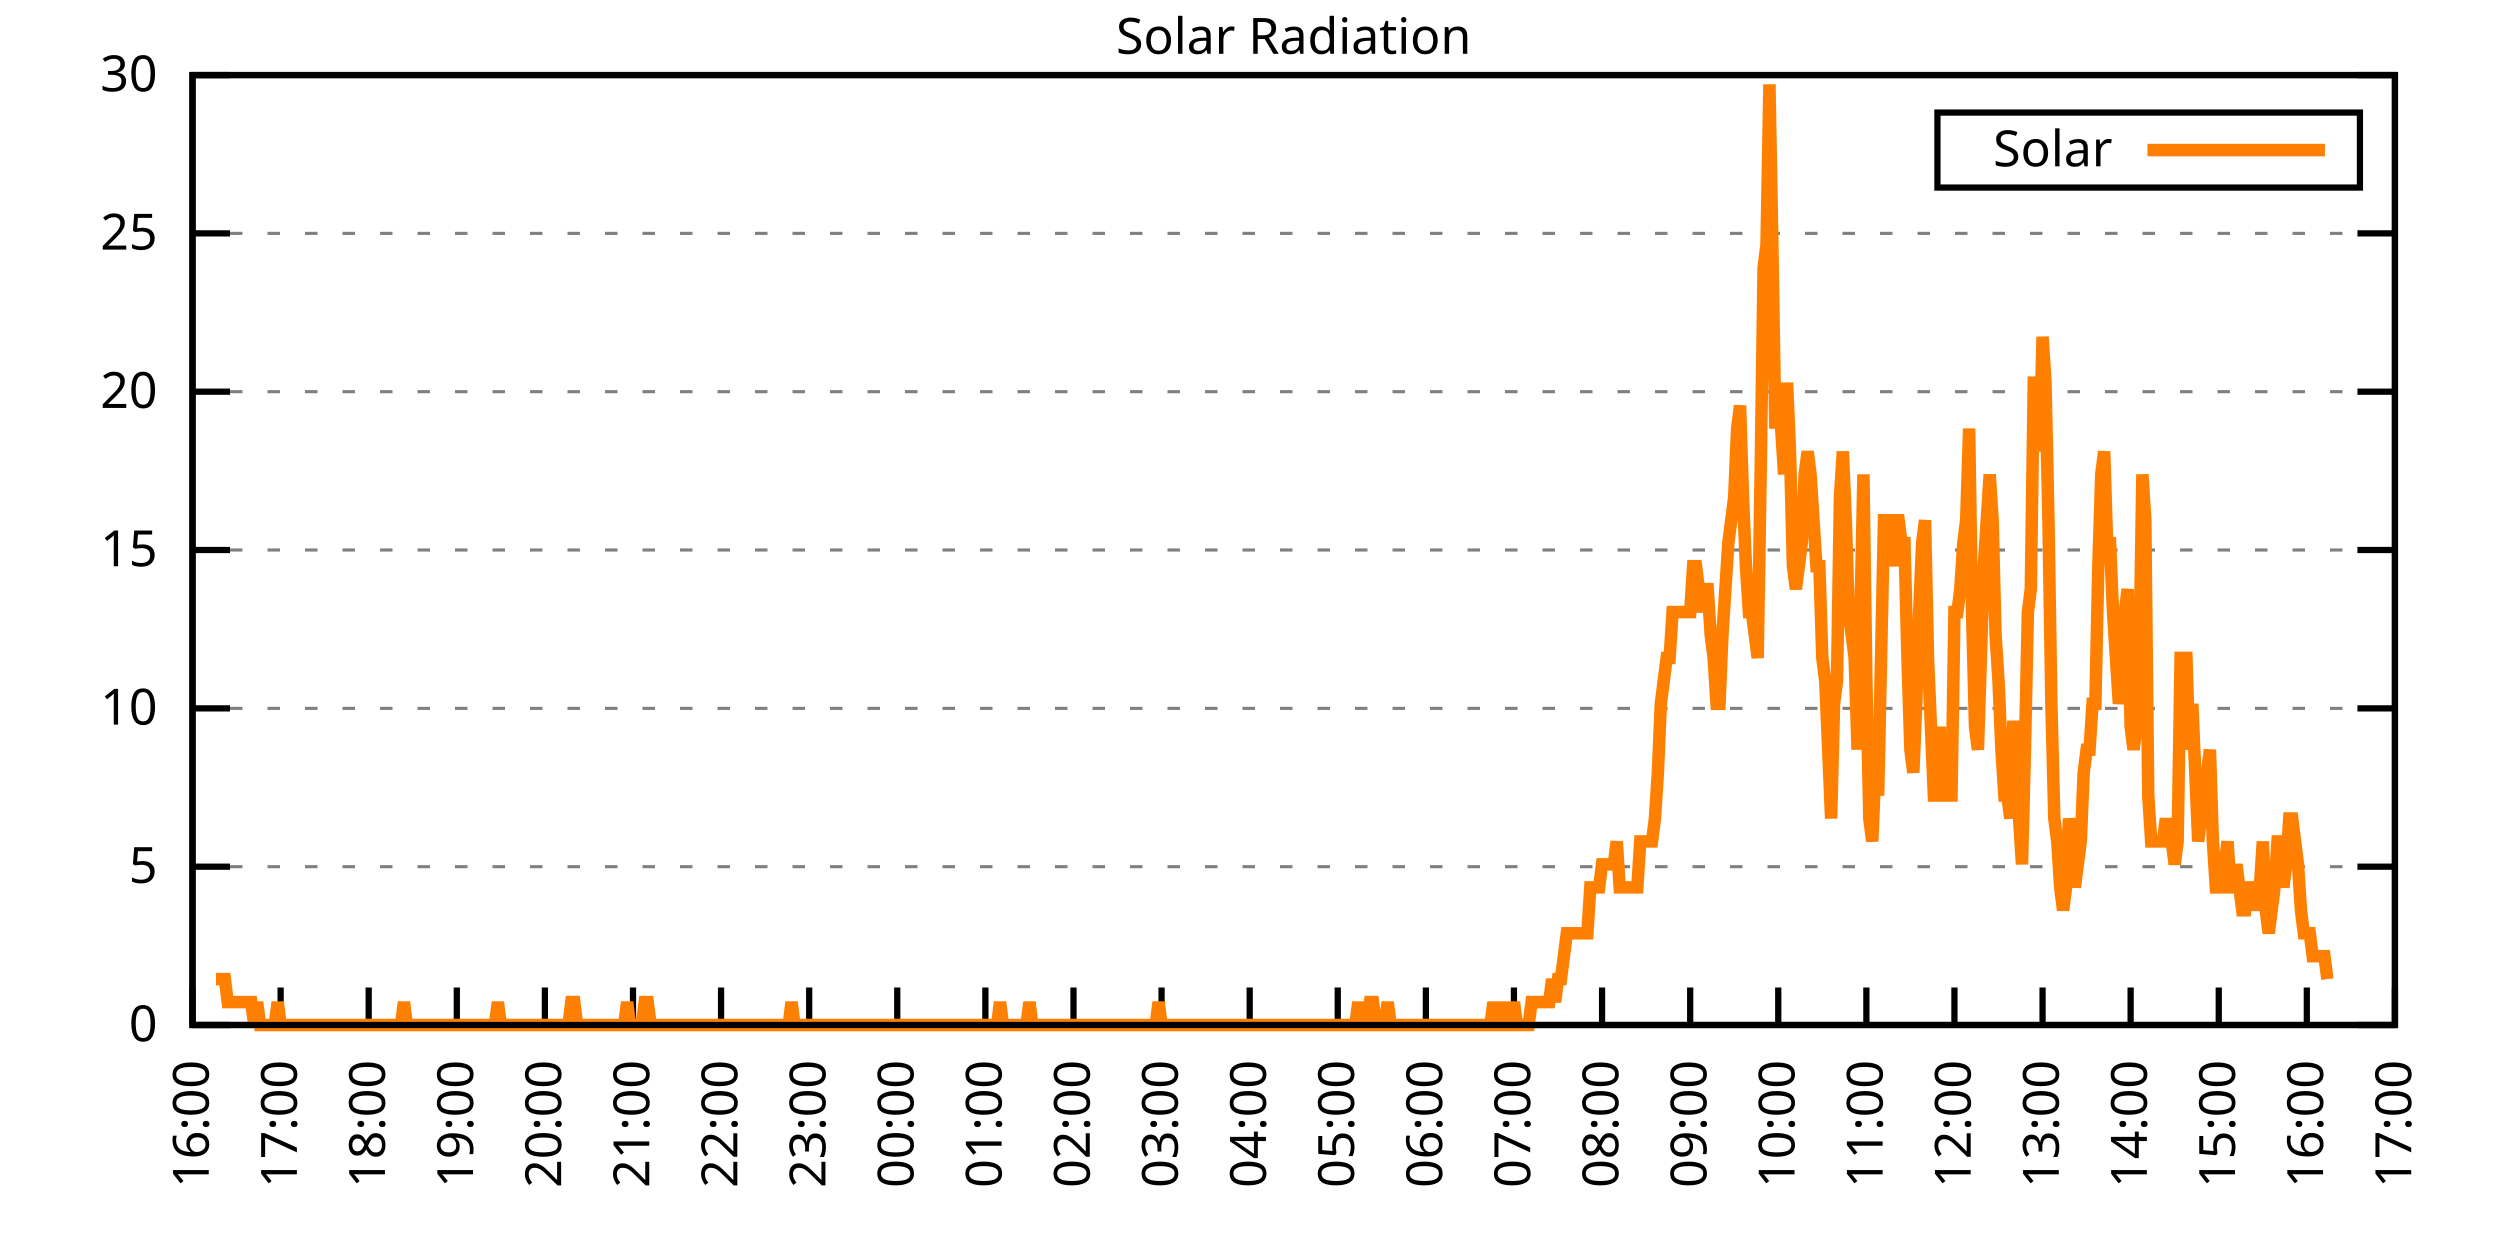
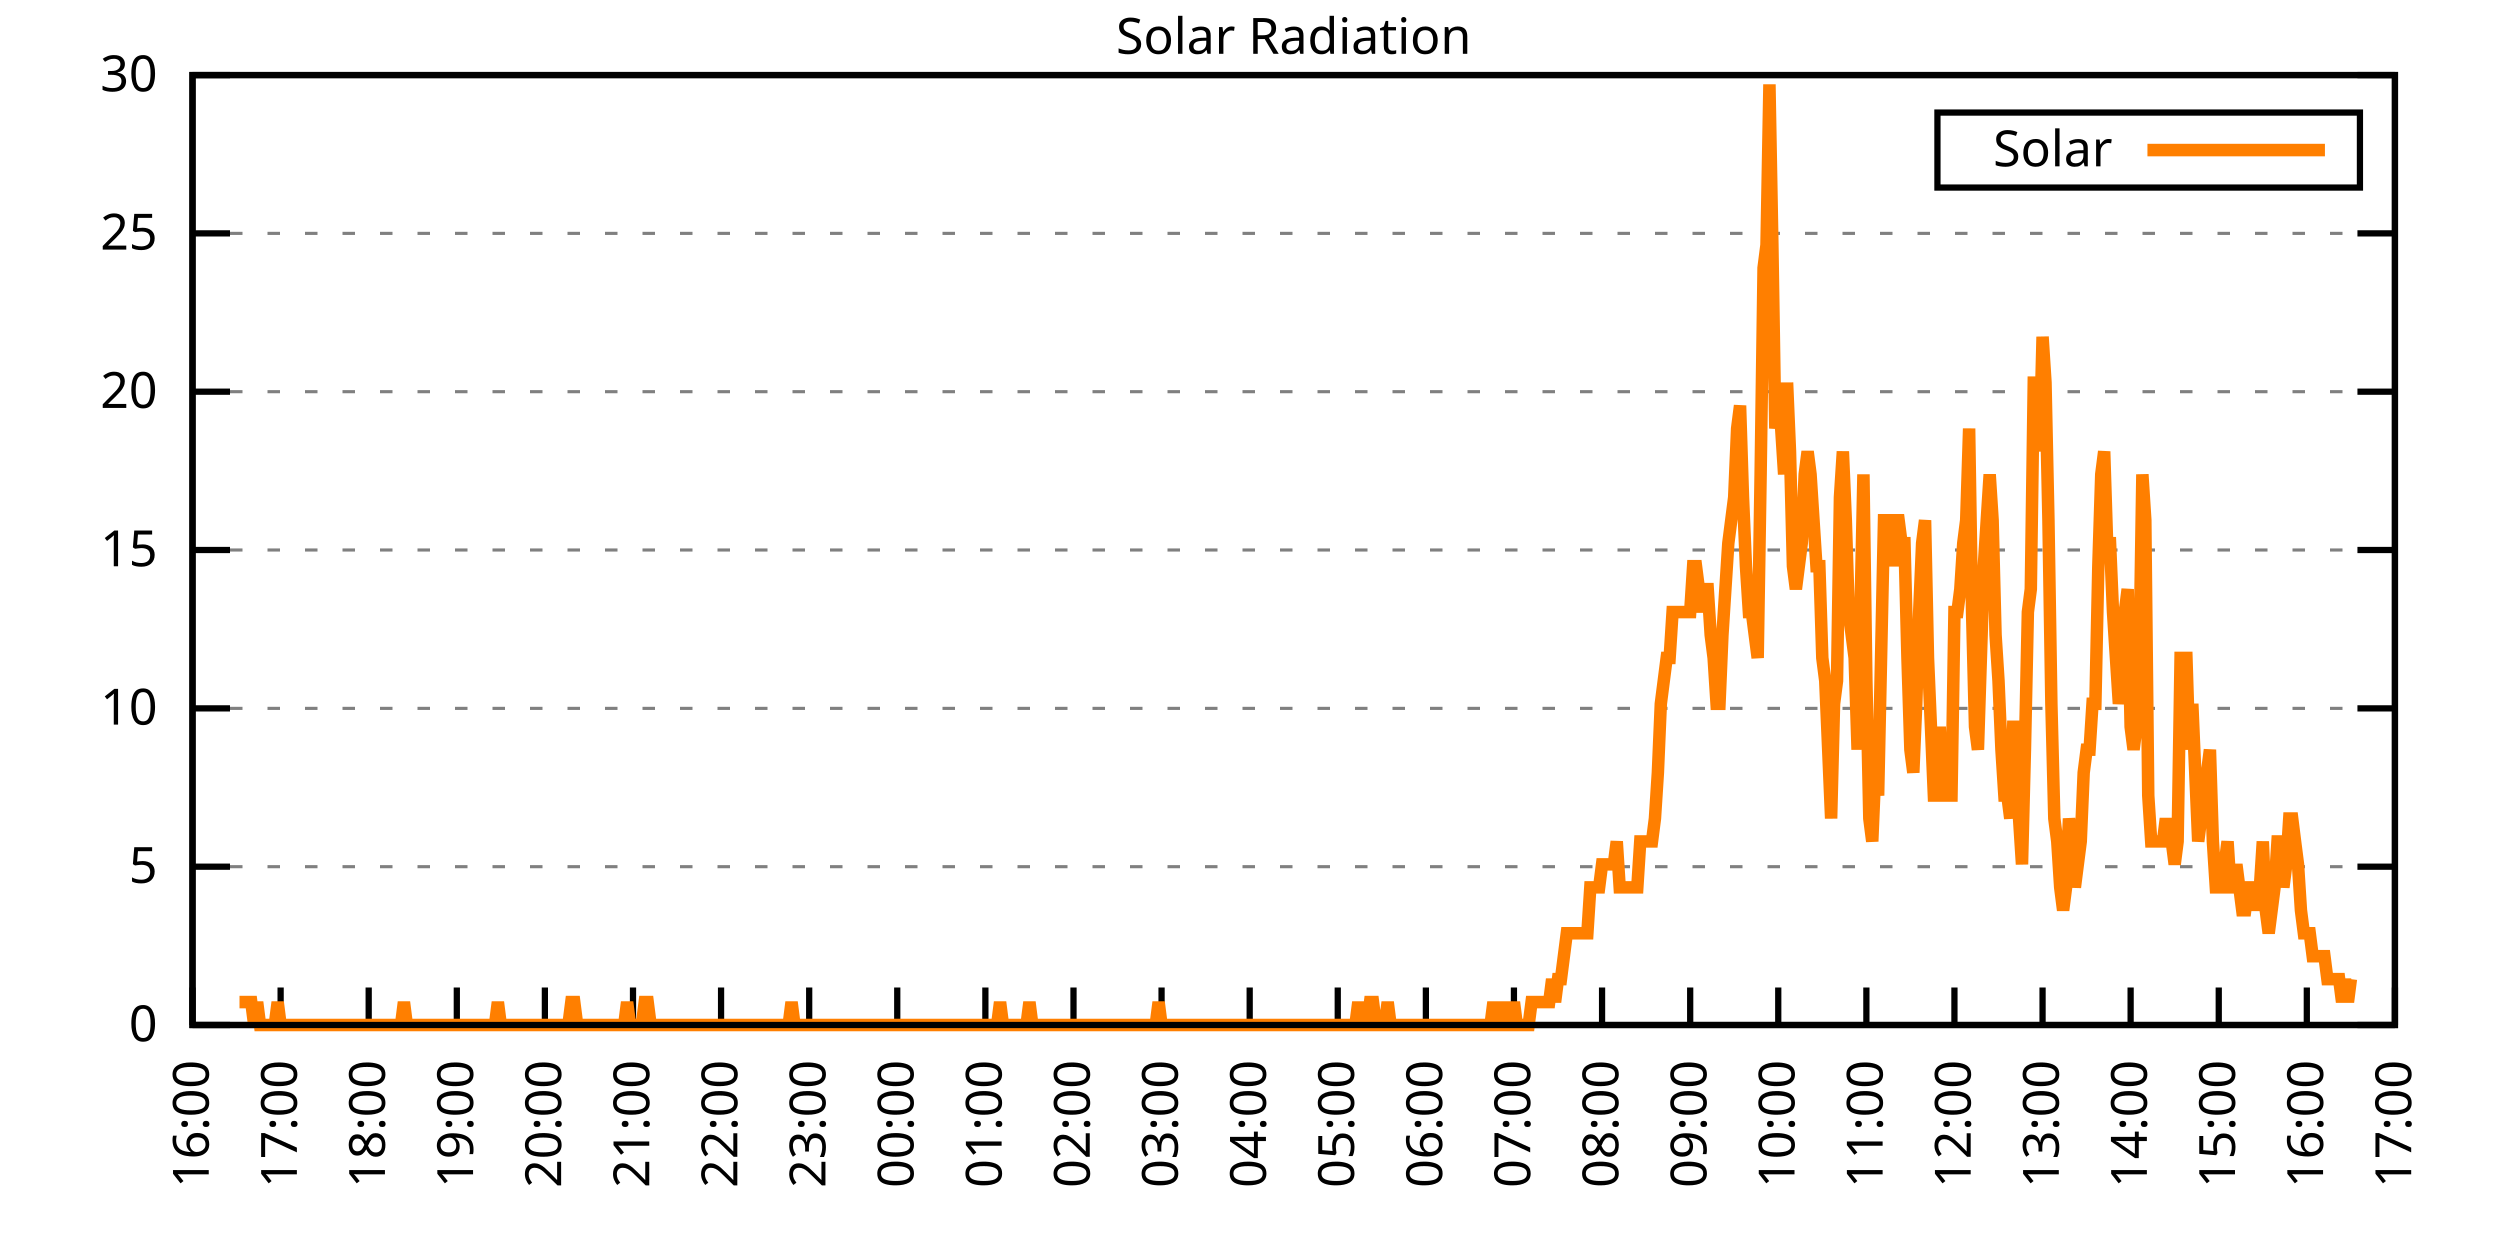
<svg xmlns="http://www.w3.org/2000/svg" xmlns:xlink="http://www.w3.org/1999/xlink" width="400" height="200" viewBox="0 0 400 200">
  <g id="gnuplot_canvas">
    <rect x="0" y="0" width="400" height="200" fill="none" />
    <defs>
      <circle id="gpDot" r="0.5" stroke-width="0.5" stroke="currentColor" />
      <path id="gpPt0" stroke-width="0.333" stroke="currentColor" d="M-1,0 h2 M0,-1 v2" />
      <path id="gpPt1" stroke-width="0.333" stroke="currentColor" d="M-1,-1 L1,1 M1,-1 L-1,1" />
      <path id="gpPt2" stroke-width="0.333" stroke="currentColor" d="M-1,0 L1,0 M0,-1 L0,1 M-1,-1 L1,1 M-1,1 L1,-1" />
      <rect id="gpPt3" stroke-width="0.333" stroke="currentColor" x="-1" y="-1" width="2" height="2" />
      <rect id="gpPt4" stroke-width="0.333" stroke="currentColor" fill="currentColor" x="-1" y="-1" width="2" height="2" />
      <circle id="gpPt5" stroke-width="0.333" stroke="currentColor" cx="0" cy="0" r="1" />
      <use xlink:href="#gpPt5" id="gpPt6" fill="currentColor" stroke="none" />
      <path id="gpPt7" stroke-width="0.333" stroke="currentColor" d="M0,-1.33 L-1.33,0.67 L1.33,0.67 z" />
      <use xlink:href="#gpPt7" id="gpPt8" fill="currentColor" stroke="none" />
      <use xlink:href="#gpPt7" id="gpPt9" stroke="currentColor" transform="rotate(180)" />
      <use xlink:href="#gpPt9" id="gpPt10" fill="currentColor" stroke="none" />
      <use xlink:href="#gpPt3" id="gpPt11" stroke="currentColor" transform="rotate(45)" />
      <use xlink:href="#gpPt11" id="gpPt12" fill="currentColor" stroke="none" />
      <path id="gpPt13" stroke-width="0.333" stroke="currentColor" d="M0,1.330 L1.265,0.411 L0.782,-1.067 L-0.782,-1.076 L-1.265,0.411 z" />
      <use xlink:href="#gpPt13" id="gpPt14" fill="currentColor" stroke="none" />
      <filter id="textbox" filterUnits="objectBoundingBox" x="0" y="0" height="1" width="1">
        <feFlood flood-color="white" flood-opacity="1" result="bgnd" />
        <feComposite in="SourceGraphic" in2="bgnd" operator="atop" />
      </filter>
      <filter id="greybox" filterUnits="objectBoundingBox" x="0" y="0" height="1" width="1">
        <feFlood flood-color="lightgrey" flood-opacity="1" result="grey" />
        <feComposite in="SourceGraphic" in2="grey" operator="atop" />
      </filter>
    </defs>
    <g fill="none" color="white" stroke="currentColor" stroke-width="1.00" stroke-linecap="butt" stroke-linejoin="miter">
</g>
    <g fill="none" color="black" stroke="currentColor" stroke-width="1.00" stroke-linecap="butt" stroke-linejoin="miter">
      <g stroke="none" shape-rendering="crispEdges">
        <polygon fill="rgb(255, 255, 255)" points="30.80,164.00 383.18,164.00 383.18,12.02 30.80,12.02 " />
      </g>
    </g>
    <g fill="none" color="black" stroke="currentColor" stroke-width="1.00" stroke-linecap="butt" stroke-linejoin="miter">
</g>
    <g fill="none" color="black" stroke="black" stroke-width="0.50" stroke-linecap="butt" stroke-linejoin="miter">
</g>
    <g fill="none" color="gray" stroke="currentColor" stroke-width="0.50" stroke-linecap="butt" stroke-linejoin="miter">
      <path stroke="gray" stroke-dasharray="2,4" class="gridline" d="M30.80,164.00 L383.19,164.00  " />
    </g>
    <g fill="none" color="gray" stroke="gray" stroke-width="1.00" stroke-linecap="butt" stroke-linejoin="miter">
</g>
    <g fill="none" color="black" stroke="currentColor" stroke-width="1.00" stroke-linecap="butt" stroke-linejoin="miter">
      <path stroke="black" d="M30.80,164.00 L36.80,164.00 M383.19,164.00 L377.19,164.00  " />
      <g transform="translate(25.20,166.60)" stroke="none" fill="black" font-family="Sans" font-size="8.00" text-anchor="end">
        <text>
          <tspan font-family="Sans"> 0</tspan>
        </text>
      </g>
    </g>
    <g fill="none" color="black" stroke="currentColor" stroke-width="1.00" stroke-linecap="butt" stroke-linejoin="miter">
</g>
    <g fill="none" color="black" stroke="black" stroke-width="0.50" stroke-linecap="butt" stroke-linejoin="miter">
</g>
    <g fill="none" color="gray" stroke="currentColor" stroke-width="0.50" stroke-linecap="butt" stroke-linejoin="miter">
      <path stroke="gray" stroke-dasharray="2,4" class="gridline" d="M30.80,138.67 L383.19,138.67  " />
    </g>
    <g fill="none" color="gray" stroke="gray" stroke-width="1.00" stroke-linecap="butt" stroke-linejoin="miter">
</g>
    <g fill="none" color="black" stroke="currentColor" stroke-width="1.00" stroke-linecap="butt" stroke-linejoin="miter">
      <path stroke="black" d="M30.80,138.67 L36.80,138.67 M383.19,138.67 L377.19,138.67  " />
      <g transform="translate(25.20,141.27)" stroke="none" fill="black" font-family="Sans" font-size="8.00" text-anchor="end">
        <text>
          <tspan font-family="Sans"> 5</tspan>
        </text>
      </g>
    </g>
    <g fill="none" color="black" stroke="currentColor" stroke-width="1.00" stroke-linecap="butt" stroke-linejoin="miter">
</g>
    <g fill="none" color="black" stroke="black" stroke-width="0.50" stroke-linecap="butt" stroke-linejoin="miter">
</g>
    <g fill="none" color="gray" stroke="currentColor" stroke-width="0.50" stroke-linecap="butt" stroke-linejoin="miter">
      <path stroke="gray" stroke-dasharray="2,4" class="gridline" d="M30.80,113.34 L383.19,113.34  " />
    </g>
    <g fill="none" color="gray" stroke="gray" stroke-width="1.00" stroke-linecap="butt" stroke-linejoin="miter">
</g>
    <g fill="none" color="black" stroke="currentColor" stroke-width="1.00" stroke-linecap="butt" stroke-linejoin="miter">
      <path stroke="black" d="M30.80,113.34 L36.80,113.34 M383.19,113.34 L377.19,113.34  " />
      <g transform="translate(25.20,115.94)" stroke="none" fill="black" font-family="Sans" font-size="8.00" text-anchor="end">
        <text>
          <tspan font-family="Sans"> 10</tspan>
        </text>
      </g>
    </g>
    <g fill="none" color="black" stroke="currentColor" stroke-width="1.00" stroke-linecap="butt" stroke-linejoin="miter">
</g>
    <g fill="none" color="black" stroke="black" stroke-width="0.50" stroke-linecap="butt" stroke-linejoin="miter">
</g>
    <g fill="none" color="gray" stroke="currentColor" stroke-width="0.50" stroke-linecap="butt" stroke-linejoin="miter">
      <path stroke="gray" stroke-dasharray="2,4" class="gridline" d="M30.80,88.00 L383.19,88.00  " />
    </g>
    <g fill="none" color="gray" stroke="gray" stroke-width="1.00" stroke-linecap="butt" stroke-linejoin="miter">
</g>
    <g fill="none" color="black" stroke="currentColor" stroke-width="1.00" stroke-linecap="butt" stroke-linejoin="miter">
      <path stroke="black" d="M30.80,88.00 L36.80,88.00 M383.19,88.00 L377.19,88.00  " />
      <g transform="translate(25.20,90.60)" stroke="none" fill="black" font-family="Sans" font-size="8.00" text-anchor="end">
        <text>
          <tspan font-family="Sans"> 15</tspan>
        </text>
      </g>
    </g>
    <g fill="none" color="black" stroke="currentColor" stroke-width="1.00" stroke-linecap="butt" stroke-linejoin="miter">
</g>
    <g fill="none" color="black" stroke="black" stroke-width="0.50" stroke-linecap="butt" stroke-linejoin="miter">
</g>
    <g fill="none" color="gray" stroke="currentColor" stroke-width="0.50" stroke-linecap="butt" stroke-linejoin="miter">
      <path stroke="gray" stroke-dasharray="2,4" class="gridline" d="M30.80,62.67 L383.19,62.67  " />
    </g>
    <g fill="none" color="gray" stroke="gray" stroke-width="1.00" stroke-linecap="butt" stroke-linejoin="miter">
</g>
    <g fill="none" color="black" stroke="currentColor" stroke-width="1.00" stroke-linecap="butt" stroke-linejoin="miter">
      <path stroke="black" d="M30.80,62.67 L36.80,62.67 M383.19,62.67 L377.19,62.67  " />
      <g transform="translate(25.20,65.27)" stroke="none" fill="black" font-family="Sans" font-size="8.00" text-anchor="end">
        <text>
          <tspan font-family="Sans"> 20</tspan>
        </text>
      </g>
    </g>
    <g fill="none" color="black" stroke="currentColor" stroke-width="1.00" stroke-linecap="butt" stroke-linejoin="miter">
</g>
    <g fill="none" color="black" stroke="black" stroke-width="0.50" stroke-linecap="butt" stroke-linejoin="miter">
</g>
    <g fill="none" color="gray" stroke="currentColor" stroke-width="0.50" stroke-linecap="butt" stroke-linejoin="miter">
      <path stroke="gray" stroke-dasharray="2,4" class="gridline" d="M30.80,37.34 L383.19,37.34  " />
    </g>
    <g fill="none" color="gray" stroke="gray" stroke-width="1.00" stroke-linecap="butt" stroke-linejoin="miter">
</g>
    <g fill="none" color="black" stroke="currentColor" stroke-width="1.00" stroke-linecap="butt" stroke-linejoin="miter">
      <path stroke="black" d="M30.80,37.34 L36.80,37.34 M383.19,37.34 L377.19,37.34  " />
      <g transform="translate(25.20,39.94)" stroke="none" fill="black" font-family="Sans" font-size="8.00" text-anchor="end">
        <text>
          <tspan font-family="Sans"> 25</tspan>
        </text>
      </g>
    </g>
    <g fill="none" color="black" stroke="currentColor" stroke-width="1.00" stroke-linecap="butt" stroke-linejoin="miter">
</g>
    <g fill="none" color="black" stroke="black" stroke-width="0.50" stroke-linecap="butt" stroke-linejoin="miter">
</g>
    <g fill="none" color="gray" stroke="currentColor" stroke-width="0.50" stroke-linecap="butt" stroke-linejoin="miter">
      <path stroke="gray" stroke-dasharray="2,4" class="gridline" d="M30.80,12.01 L383.19,12.01  " />
    </g>
    <g fill="none" color="gray" stroke="gray" stroke-width="1.00" stroke-linecap="butt" stroke-linejoin="miter">
</g>
    <g fill="none" color="black" stroke="currentColor" stroke-width="1.00" stroke-linecap="butt" stroke-linejoin="miter">
      <path stroke="black" d="M30.80,12.01 L36.80,12.01 M383.19,12.01 L377.19,12.01  " />
      <g transform="translate(25.20,14.61)" stroke="none" fill="black" font-family="Sans" font-size="8.00" text-anchor="end">
        <text>
          <tspan font-family="Sans"> 30</tspan>
        </text>
      </g>
    </g>
    <g fill="none" color="black" stroke="currentColor" stroke-width="1.00" stroke-linecap="butt" stroke-linejoin="miter">
      <path stroke="black" d="M30.80,164.00 L30.80,158.00  " />
      <g transform="translate(33.40,169.60) rotate(270.00)" stroke="none" fill="black" font-family="Sans" font-size="8.00" text-anchor="end">
        <text>
          <tspan font-family="Sans">16:00</tspan>
        </text>
      </g>
    </g>
    <g fill="none" color="black" stroke="currentColor" stroke-width="1.00" stroke-linecap="butt" stroke-linejoin="miter">
      <path stroke="black" d="M44.90,164.00 L44.90,158.00  " />
      <g transform="translate(47.50,169.60) rotate(270.00)" stroke="none" fill="black" font-family="Sans" font-size="8.00" text-anchor="end">
        <text>
          <tspan font-family="Sans">17:00</tspan>
        </text>
      </g>
    </g>
    <g fill="none" color="black" stroke="currentColor" stroke-width="1.00" stroke-linecap="butt" stroke-linejoin="miter">
      <path stroke="black" d="M58.99,164.00 L58.99,158.00  " />
      <g transform="translate(61.59,169.60) rotate(270.00)" stroke="none" fill="black" font-family="Sans" font-size="8.00" text-anchor="end">
        <text>
          <tspan font-family="Sans">18:00</tspan>
        </text>
      </g>
    </g>
    <g fill="none" color="black" stroke="currentColor" stroke-width="1.00" stroke-linecap="butt" stroke-linejoin="miter">
      <path stroke="black" d="M73.09,164.00 L73.09,158.00  " />
      <g transform="translate(75.69,169.60) rotate(270.00)" stroke="none" fill="black" font-family="Sans" font-size="8.00" text-anchor="end">
        <text>
          <tspan font-family="Sans">19:00</tspan>
        </text>
      </g>
    </g>
    <g fill="none" color="black" stroke="currentColor" stroke-width="1.00" stroke-linecap="butt" stroke-linejoin="miter">
      <path stroke="black" d="M87.18,164.00 L87.18,158.00  " />
      <g transform="translate(89.78,169.60) rotate(270.00)" stroke="none" fill="black" font-family="Sans" font-size="8.00" text-anchor="end">
        <text>
          <tspan font-family="Sans">20:00</tspan>
        </text>
      </g>
    </g>
    <g fill="none" color="black" stroke="currentColor" stroke-width="1.00" stroke-linecap="butt" stroke-linejoin="miter">
      <path stroke="black" d="M101.28,164.00 L101.28,158.00  " />
      <g transform="translate(103.88,169.60) rotate(270.00)" stroke="none" fill="black" font-family="Sans" font-size="8.00" text-anchor="end">
        <text>
          <tspan font-family="Sans">21:00</tspan>
        </text>
      </g>
    </g>
    <g fill="none" color="black" stroke="currentColor" stroke-width="1.00" stroke-linecap="butt" stroke-linejoin="miter">
      <path stroke="black" d="M115.37,164.00 L115.37,158.00  " />
      <g transform="translate(117.97,169.60) rotate(270.00)" stroke="none" fill="black" font-family="Sans" font-size="8.00" text-anchor="end">
        <text>
          <tspan font-family="Sans">22:00</tspan>
        </text>
      </g>
    </g>
    <g fill="none" color="black" stroke="currentColor" stroke-width="1.00" stroke-linecap="butt" stroke-linejoin="miter">
      <path stroke="black" d="M129.47,164.00 L129.47,158.00  " />
      <g transform="translate(132.07,169.60) rotate(270.00)" stroke="none" fill="black" font-family="Sans" font-size="8.00" text-anchor="end">
        <text>
          <tspan font-family="Sans">23:00</tspan>
        </text>
      </g>
    </g>
    <g fill="none" color="black" stroke="currentColor" stroke-width="1.00" stroke-linecap="butt" stroke-linejoin="miter">
      <path stroke="black" d="M143.56,164.00 L143.56,158.00  " />
      <g transform="translate(146.16,169.60) rotate(270.00)" stroke="none" fill="black" font-family="Sans" font-size="8.00" text-anchor="end">
        <text>
          <tspan font-family="Sans">00:00</tspan>
        </text>
      </g>
    </g>
    <g fill="none" color="black" stroke="currentColor" stroke-width="1.00" stroke-linecap="butt" stroke-linejoin="miter">
      <path stroke="black" d="M157.66,164.00 L157.66,158.00  " />
      <g transform="translate(160.26,169.60) rotate(270.00)" stroke="none" fill="black" font-family="Sans" font-size="8.00" text-anchor="end">
        <text>
          <tspan font-family="Sans">01:00</tspan>
        </text>
      </g>
    </g>
    <g fill="none" color="black" stroke="currentColor" stroke-width="1.00" stroke-linecap="butt" stroke-linejoin="miter">
      <path stroke="black" d="M171.76,164.00 L171.76,158.00  " />
      <g transform="translate(174.36,169.60) rotate(270.00)" stroke="none" fill="black" font-family="Sans" font-size="8.00" text-anchor="end">
        <text>
          <tspan font-family="Sans">02:00</tspan>
        </text>
      </g>
    </g>
    <g fill="none" color="black" stroke="currentColor" stroke-width="1.00" stroke-linecap="butt" stroke-linejoin="miter">
      <path stroke="black" d="M185.85,164.00 L185.85,158.00  " />
      <g transform="translate(188.45,169.60) rotate(270.00)" stroke="none" fill="black" font-family="Sans" font-size="8.00" text-anchor="end">
        <text>
          <tspan font-family="Sans">03:00</tspan>
        </text>
      </g>
    </g>
    <g fill="none" color="black" stroke="currentColor" stroke-width="1.00" stroke-linecap="butt" stroke-linejoin="miter">
      <path stroke="black" d="M199.95,164.00 L199.95,158.00  " />
      <g transform="translate(202.55,169.60) rotate(270.00)" stroke="none" fill="black" font-family="Sans" font-size="8.00" text-anchor="end">
        <text>
          <tspan font-family="Sans">04:00</tspan>
        </text>
      </g>
    </g>
    <g fill="none" color="black" stroke="currentColor" stroke-width="1.00" stroke-linecap="butt" stroke-linejoin="miter">
      <path stroke="black" d="M214.04,164.00 L214.04,158.00  " />
      <g transform="translate(216.64,169.60) rotate(270.00)" stroke="none" fill="black" font-family="Sans" font-size="8.00" text-anchor="end">
        <text>
          <tspan font-family="Sans">05:00</tspan>
        </text>
      </g>
    </g>
    <g fill="none" color="black" stroke="currentColor" stroke-width="1.00" stroke-linecap="butt" stroke-linejoin="miter">
      <path stroke="black" d="M228.14,164.00 L228.14,158.00  " />
      <g transform="translate(230.74,169.60) rotate(270.00)" stroke="none" fill="black" font-family="Sans" font-size="8.00" text-anchor="end">
        <text>
          <tspan font-family="Sans">06:00</tspan>
        </text>
      </g>
    </g>
    <g fill="none" color="black" stroke="currentColor" stroke-width="1.00" stroke-linecap="butt" stroke-linejoin="miter">
      <path stroke="black" d="M242.23,164.00 L242.23,158.00  " />
      <g transform="translate(244.83,169.60) rotate(270.00)" stroke="none" fill="black" font-family="Sans" font-size="8.00" text-anchor="end">
        <text>
          <tspan font-family="Sans">07:00</tspan>
        </text>
      </g>
    </g>
    <g fill="none" color="black" stroke="currentColor" stroke-width="1.00" stroke-linecap="butt" stroke-linejoin="miter">
      <path stroke="black" d="M256.33,164.00 L256.33,158.00  " />
      <g transform="translate(258.93,169.60) rotate(270.00)" stroke="none" fill="black" font-family="Sans" font-size="8.00" text-anchor="end">
        <text>
          <tspan font-family="Sans">08:00</tspan>
        </text>
      </g>
    </g>
    <g fill="none" color="black" stroke="currentColor" stroke-width="1.00" stroke-linecap="butt" stroke-linejoin="miter">
      <path stroke="black" d="M270.43,164.00 L270.43,158.00  " />
      <g transform="translate(273.03,169.60) rotate(270.00)" stroke="none" fill="black" font-family="Sans" font-size="8.00" text-anchor="end">
        <text>
          <tspan font-family="Sans">09:00</tspan>
        </text>
      </g>
    </g>
    <g fill="none" color="black" stroke="currentColor" stroke-width="1.00" stroke-linecap="butt" stroke-linejoin="miter">
      <path stroke="black" d="M284.52,164.00 L284.52,158.00  " />
      <g transform="translate(287.12,169.60) rotate(270.00)" stroke="none" fill="black" font-family="Sans" font-size="8.00" text-anchor="end">
        <text>
          <tspan font-family="Sans">10:00</tspan>
        </text>
      </g>
    </g>
    <g fill="none" color="black" stroke="currentColor" stroke-width="1.00" stroke-linecap="butt" stroke-linejoin="miter">
      <path stroke="black" d="M298.62,164.00 L298.62,158.00  " />
      <g transform="translate(301.22,169.60) rotate(270.00)" stroke="none" fill="black" font-family="Sans" font-size="8.00" text-anchor="end">
        <text>
          <tspan font-family="Sans">11:00</tspan>
        </text>
      </g>
    </g>
    <g fill="none" color="black" stroke="currentColor" stroke-width="1.00" stroke-linecap="butt" stroke-linejoin="miter">
      <path stroke="black" d="M312.71,164.00 L312.71,158.00  " />
      <g transform="translate(315.31,169.60) rotate(270.00)" stroke="none" fill="black" font-family="Sans" font-size="8.00" text-anchor="end">
        <text>
          <tspan font-family="Sans">12:00</tspan>
        </text>
      </g>
    </g>
    <g fill="none" color="black" stroke="currentColor" stroke-width="1.00" stroke-linecap="butt" stroke-linejoin="miter">
      <path stroke="black" d="M326.81,164.00 L326.81,158.00  " />
      <g transform="translate(329.41,169.60) rotate(270.00)" stroke="none" fill="black" font-family="Sans" font-size="8.00" text-anchor="end">
        <text>
          <tspan font-family="Sans">13:00</tspan>
        </text>
      </g>
    </g>
    <g fill="none" color="black" stroke="currentColor" stroke-width="1.00" stroke-linecap="butt" stroke-linejoin="miter">
      <path stroke="black" d="M340.90,164.00 L340.90,158.00  " />
      <g transform="translate(343.50,169.60) rotate(270.00)" stroke="none" fill="black" font-family="Sans" font-size="8.00" text-anchor="end">
        <text>
          <tspan font-family="Sans">14:00</tspan>
        </text>
      </g>
    </g>
    <g fill="none" color="black" stroke="currentColor" stroke-width="1.00" stroke-linecap="butt" stroke-linejoin="miter">
      <path stroke="black" d="M355.00,164.00 L355.00,158.00  " />
      <g transform="translate(357.60,169.60) rotate(270.00)" stroke="none" fill="black" font-family="Sans" font-size="8.00" text-anchor="end">
        <text>
          <tspan font-family="Sans">15:00</tspan>
        </text>
      </g>
    </g>
    <g fill="none" color="black" stroke="currentColor" stroke-width="1.00" stroke-linecap="butt" stroke-linejoin="miter">
      <path stroke="black" d="M369.09,164.00 L369.09,158.00  " />
      <g transform="translate(371.69,169.60) rotate(270.00)" stroke="none" fill="black" font-family="Sans" font-size="8.00" text-anchor="end">
        <text>
          <tspan font-family="Sans">16:00</tspan>
        </text>
      </g>
    </g>
    <g fill="none" color="black" stroke="currentColor" stroke-width="1.00" stroke-linecap="butt" stroke-linejoin="miter">
      <path stroke="black" d="M383.19,164.00 L383.19,158.00  " />
      <g transform="translate(385.79,169.60) rotate(270.00)" stroke="none" fill="black" font-family="Sans" font-size="8.00" text-anchor="end">
        <text>
          <tspan font-family="Sans">17:00</tspan>
        </text>
      </g>
    </g>
    <g fill="none" color="black" stroke="currentColor" stroke-width="1.00" stroke-linecap="butt" stroke-linejoin="miter">
</g>
    <g fill="none" color="black" stroke="currentColor" stroke-width="1.00" stroke-linecap="butt" stroke-linejoin="miter">
      <path stroke="black" d="M30.80,12.01 L30.80,164.00 L383.19,164.00 L383.19,12.01 L30.80,12.01 Z  " />
    </g>
    <g fill="none" color="black" stroke="currentColor" stroke-width="1.00" stroke-linecap="butt" stroke-linejoin="miter">
</g>
    <g fill="none" color="black" stroke="currentColor" stroke-width="1.00" stroke-linecap="butt" stroke-linejoin="miter">
      <path stroke="black" d="M309.99,30.01 L309.99,18.01 L377.59,18.01 L377.59,30.01 L309.99,30.01 Z  " />
    </g>
    <g id="Solar_Radiation_plot_1">
      <g fill="none" color="white" stroke="black" stroke-width="2.00" stroke-linecap="butt" stroke-linejoin="miter">
</g>
      <g fill="none" color="black" stroke="currentColor" stroke-width="2.00" stroke-linecap="butt" stroke-linejoin="miter">
        <g transform="translate(337.99,26.61)" stroke="none" fill="black" font-family="Sans" font-size="8.00" text-anchor="end">
          <text>
            <tspan font-family="Sans">Solar</tspan>
          </text>
        </g>
      </g>
      <g fill="none" color="black" stroke="currentColor" stroke-width="2.00" stroke-linecap="butt" stroke-linejoin="miter">
-         <path stroke="rgb(255, 127,   0)" d="M343.59,24.01 L371.99,24.01 M34.56,156.66 L35.03,156.66 L35.50,156.66 L35.97,156.66 L36.44,160.33 L36.91,160.33   L37.38,160.33 L37.85,160.33 L38.32,160.33 L38.79,160.33 L39.26,160.33 L39.73,160.33 L40.20,160.33 L40.67,164.00   L41.14,160.33 L41.61,164.00 L42.08,164.00 L42.55,164.00 L43.02,164.00 L43.49,164.00 L43.96,164.00 L44.43,160.33   L44.90,164.00 L45.37,164.00 L45.84,164.00 L46.31,164.00 L46.78,164.00 L47.24,164.00 L47.71,164.00 L48.18,164.00   L48.65,164.00 L49.12,164.00 L49.59,164.00 L50.06,164.00 L50.53,164.00 L51.00,164.00 L51.47,164.00 L51.94,164.00   L52.41,164.00 L52.88,164.00 L53.35,164.00 L53.82,164.00 L54.29,164.00 L54.76,164.00 L55.23,164.00 L55.70,164.00   L56.17,164.00 L56.64,164.00 L57.11,164.00 L57.58,164.00 L58.05,164.00 L58.52,164.00 L58.99,164.00 L59.46,164.00   L59.93,164.00 L60.40,164.00 L60.87,164.00 L61.34,164.00 L61.81,164.00 L62.28,164.00 L62.75,164.00 L63.22,164.00   L63.69,164.00 L64.16,164.00 L64.63,160.33 L65.10,164.00 L65.57,164.00 L66.04,164.00 L66.51,164.00 L66.98,164.00   L67.45,164.00 L67.92,164.00 L68.39,164.00 L68.86,164.00 L69.33,164.00 L69.80,164.00 L70.27,164.00 L70.74,164.00   L71.21,164.00 L71.68,164.00 L72.15,164.00 L72.62,164.00 L73.09,164.00 L73.56,164.00 L74.03,164.00 L74.50,164.00   L74.97,164.00 L75.44,164.00 L75.91,164.00 L76.38,164.00 L76.85,164.00 L77.32,164.00 L77.79,164.00 L78.26,164.00   L78.73,164.00 L79.19,164.00 L79.66,160.33 L80.13,164.00 L80.60,164.00 L81.07,164.00 L81.54,164.00 L82.01,164.00   L82.48,164.00 L82.95,164.00 L83.42,164.00 L83.89,164.00 L84.36,164.00 L84.83,164.00 L85.30,164.00 L85.77,164.00   L86.24,164.00 L86.71,164.00 L87.18,164.00 L87.65,164.00 L88.12,164.00 L88.59,164.00 L89.06,164.00 L89.53,164.00   L90.00,164.00 L90.47,164.00 L90.94,164.00 L91.41,160.33 L91.88,160.33 L92.35,164.00 L92.82,164.00 L93.29,164.00   L93.76,164.00 L94.23,164.00 L94.70,164.00 L95.17,164.00 L95.64,164.00 L96.11,164.00 L96.58,164.00 L97.05,164.00   L97.52,164.00 L97.99,164.00 L98.46,164.00 L98.93,164.00 L99.40,164.00 L99.87,164.00 L100.34,160.33 L100.81,164.00   L101.28,164.00 L101.75,164.00 L102.22,164.00 L102.69,164.00 L103.16,160.33 L103.63,160.33 L104.10,164.00 L104.57,164.00   L105.04,164.00 L105.51,164.00 L105.98,164.00 L106.45,164.00 L106.92,164.00 L107.39,164.00 L107.86,164.00 L108.33,164.00   L108.80,164.00 L109.27,164.00 L109.74,164.00 L110.21,164.00 L110.68,164.00 L111.14,164.00 L111.61,164.00 L112.08,164.00   L112.55,164.00 L113.02,164.00 L113.49,164.00 L113.96,164.00 L114.43,164.00 L114.90,164.00 L115.37,164.00 L115.84,164.00   L116.31,164.00 L116.78,164.00 L117.25,164.00 L117.72,164.00 L118.19,164.00 L118.66,164.00 L119.13,164.00 L119.60,164.00   L120.07,164.00 L120.54,164.00 L121.01,164.00 L121.48,164.00 L121.95,164.00 L122.42,164.00 L122.89,164.00 L123.36,164.00   L123.83,164.00 L124.30,164.00 L124.77,164.00 L125.24,164.00 L125.71,164.00 L126.18,164.00 L126.65,160.33 L127.12,164.00   L127.59,164.00 L128.06,164.00 L128.53,164.00 L129.00,164.00 L129.47,164.00 L129.94,164.00 L130.41,164.00 L130.88,164.00   L131.35,164.00 L131.82,164.00 L132.29,164.00 L132.76,164.00 L133.23,164.00 L133.70,164.00 L134.17,164.00 L134.64,164.00   L135.11,164.00 L135.58,164.00 L136.05,164.00 L136.52,164.00 L136.99,164.00 L137.46,164.00 L137.93,164.00 L138.40,164.00   L138.87,164.00 L139.34,164.00 L139.81,164.00 L140.28,164.00 L140.75,164.00 L141.22,164.00 L141.69,164.00 L142.16,164.00   L142.63,164.00 L143.09,164.00 L143.56,164.00 L144.03,164.00 L144.50,164.00 L144.97,164.00 L145.44,164.00 L145.91,164.00   L146.38,164.00 L146.85,164.00 L147.32,164.00 L147.79,164.00 L148.26,164.00 L148.73,164.00 L149.20,164.00 L149.67,164.00   L150.14,164.00 L150.61,164.00 L151.08,164.00 L151.55,164.00 L152.02,164.00 L152.49,164.00 L152.96,164.00 L153.43,164.00   L153.90,164.00 L154.37,164.00 L154.84,164.00 L155.31,164.00 L155.78,164.00 L156.25,164.00 L156.72,164.00 L157.19,164.00   L157.66,164.00 L158.13,164.00 L158.60,164.00 L159.07,164.00 L159.54,164.00 L160.01,160.33 L160.48,164.00 L160.95,164.00   L161.42,164.00 L161.89,164.00 L162.36,164.00 L162.83,164.00 L163.30,164.00 L163.77,164.00 L164.24,164.00 L164.71,160.33   L165.18,164.00 L165.65,164.00 L166.12,164.00 L166.59,164.00 L167.06,164.00 L167.53,164.00 L168.00,164.00 L168.47,164.00   L168.94,164.00 L169.41,164.00 L169.88,164.00 L170.35,164.00 L170.82,164.00 L171.29,164.00 L171.76,164.00 L172.23,164.00   L172.70,164.00 L173.17,164.00 L173.64,164.00 L174.11,164.00 L174.58,164.00 L175.04,164.00 L175.51,164.00 L175.98,164.00   L176.45,164.00 L176.92,164.00 L177.39,164.00 L177.86,164.00 L178.33,164.00 L178.80,164.00 L179.27,164.00 L179.74,164.00   L180.21,164.00 L180.68,164.00 L181.15,164.00 L181.62,164.00 L182.09,164.00 L182.56,164.00 L183.03,164.00 L183.50,164.00   L183.97,164.00 L184.44,164.00 L184.91,164.00 L185.38,160.33 L185.85,164.00 L186.32,164.00 L186.79,164.00 L187.26,164.00   L187.73,164.00 L188.20,164.00 L188.67,164.00 L189.14,164.00 L189.61,164.00 L190.08,164.00 L190.55,164.00 L191.02,164.00   L191.49,164.00 L191.96,164.00 L192.43,164.00 L192.90,164.00 L193.37,164.00 L193.84,164.00 L194.31,164.00 L194.78,164.00   L195.25,164.00 L195.72,164.00 L196.19,164.00 L196.66,164.00 L197.13,164.00 L197.60,164.00 L198.07,164.00 L198.54,164.00   L199.01,164.00 L199.48,164.00 L199.95,164.00 L200.42,164.00 L200.89,164.00 L201.36,164.00 L201.83,164.00 L202.30,164.00   L202.77,164.00 L203.24,164.00 L203.71,164.00 L204.18,164.00 L204.65,164.00 L205.12,164.00 L205.59,164.00 L206.06,164.00   L206.53,164.00 L207.00,164.00 L207.46,164.00 L207.93,164.00 L208.40,164.00 L208.87,164.00 L209.34,164.00 L209.81,164.00   L210.28,164.00 L210.75,164.00 L211.22,164.00 L211.69,164.00 L212.16,164.00 L212.63,164.00 L213.10,164.00 L213.57,164.00   L214.04,164.00 L214.51,164.00 L214.98,164.00 L215.45,164.00 L215.92,164.00 L216.39,164.00 L216.86,164.00 L217.33,160.33   L217.80,164.00 L218.27,164.00 L218.74,164.00 L219.21,160.33 L219.68,160.33 L220.15,164.00 L220.62,164.00 L221.09,164.00   L221.56,164.00 L222.03,160.33 L222.50,164.00 L222.97,164.00 L223.44,164.00 L223.91,164.00 L224.38,164.00 L224.85,164.00   L225.32,164.00 L225.79,164.00 L226.26,164.00 L226.73,164.00 L227.20,164.00 L227.67,164.00 L228.14,164.00 L228.61,164.00   L229.08,164.00 L229.55,164.00 L230.02,164.00 L230.49,164.00 L230.96,164.00 L231.43,164.00 L231.90,164.00 L232.37,164.00   L232.84,164.00 L233.31,164.00 L233.78,164.00 L234.25,164.00 L234.72,164.00 L235.19,164.00 L235.66,164.00 L236.13,164.00   L236.60,164.00 L237.07,164.00 L237.54,164.00 L238.01,164.00 L238.48,164.00 L238.95,160.33 L239.41,164.00 L239.88,164.00   L240.35,160.33 L240.82,164.00 L241.29,164.00 L241.76,164.00 L242.23,160.33 L242.70,164.00 L243.17,164.00 L243.64,164.00   L244.11,164.00 L244.58,164.00 L245.05,160.33 L245.52,160.33 L245.99,160.33 L246.46,160.33 L246.93,160.33 L247.40,160.33   L247.87,160.33 L248.34,156.66 L248.81,160.33 L249.28,156.66 L249.75,156.66 L250.22,152.99 L250.69,149.32 L251.16,149.32   L251.63,149.32 L252.10,149.32 L252.57,149.32 L253.04,149.32 L253.51,149.32 L253.98,149.32 L254.45,141.98 L254.92,141.98   L255.39,141.98 L255.86,141.98 L256.33,138.30 L256.80,138.30 L257.27,138.30 L257.74,138.30 L258.21,138.30 L258.68,134.63   L259.15,141.98 L259.62,141.98 L260.09,141.98 L260.56,141.98 L261.03,141.98 L261.50,141.98 L261.97,141.98 L262.44,134.63   L262.91,134.63 L263.38,134.63 L263.85,134.63 L264.32,134.63 L264.79,130.96 L265.26,123.62 L265.73,112.61 L266.20,108.94   L266.67,105.27 L267.14,105.27 L267.61,97.93 L268.08,97.93 L268.55,97.93 L269.02,97.93 L269.49,97.93 L269.96,97.93   L270.43,97.93 L270.90,90.59 L271.36,90.59 L271.83,94.26 L272.30,97.93 L272.77,94.26 L273.24,94.26 L273.71,101.60   L274.18,105.27 L274.65,112.61 L275.12,112.61 L275.59,101.60 L276.06,94.26 L276.53,86.91 L277.00,83.24 L277.47,79.57   L277.94,68.56 L278.41,64.89 L278.88,79.57 L279.35,90.59 L279.82,97.93 L280.29,97.93 L280.76,101.60 L281.23,105.27   L281.70,75.90 L282.17,42.87 L282.64,39.19 L283.11,13.50 L283.58,39.19 L284.05,68.56 L284.52,64.89 L284.99,68.56   L285.46,75.90 L285.93,61.22 L286.40,72.23 L286.87,90.59 L287.34,94.26 L287.81,90.59 L288.28,86.91 L288.75,75.90   L289.22,72.23 L289.69,75.90 L290.16,83.24 L290.63,90.59 L291.10,90.59 L291.57,105.27 L292.04,108.94 L292.51,119.95   L292.98,130.96 L293.45,112.61 L293.92,108.94 L294.39,79.57 L294.86,72.23 L295.33,83.24 L295.80,97.93 L296.27,101.60   L296.74,105.27 L297.21,119.95 L297.68,97.93 L298.15,75.90 L298.62,108.94 L299.09,130.96 L299.56,134.63 L300.03,123.62   L300.50,127.29 L300.97,105.27 L301.44,83.24 L301.91,83.24 L302.38,83.24 L302.85,90.59 L303.31,83.24 L303.78,83.24   L304.25,86.91 L304.72,86.91 L305.19,105.27 L305.66,119.95 L306.13,123.62 L306.60,112.61 L307.07,97.93 L307.54,86.91   L308.01,83.24 L308.48,105.27 L308.95,116.28 L309.42,127.29 L309.89,127.29 L310.36,116.28 L310.83,127.29 L311.30,127.29   L311.77,127.29 L312.24,127.29 L312.71,97.93 L313.18,97.93 L313.65,94.26 L314.12,86.91 L314.59,83.24 L315.06,68.56   L315.53,97.93 L316.00,116.28 L316.47,119.95 L316.94,105.27 L317.41,90.59 L317.88,83.24 L318.35,75.90 L318.82,83.24   L319.29,101.60 L319.76,108.94 L320.23,119.95 L320.70,127.29 L321.17,127.29 L321.64,130.96 L322.11,116.28 L322.58,116.28   L323.05,130.96 L323.52,138.30 L323.99,119.95 L324.46,97.93 L324.93,94.26 L325.40,61.22 L325.87,61.22 L326.34,72.23   L326.81,53.88 L327.28,61.22 L327.75,83.24 L328.22,112.61 L328.69,130.96 L329.16,134.63 L329.63,141.98 L330.10,145.65   L330.57,141.98 L331.04,130.96 L331.51,134.63 L331.98,141.98 L332.45,138.30 L332.92,134.63 L333.39,123.62 L333.86,119.95   L334.33,119.95 L334.80,112.61 L335.26,112.61 L335.73,90.59 L336.20,75.90 L336.67,72.23 L337.14,86.91 L337.61,86.91   L338.08,97.93 L338.55,105.27 L339.02,112.61 L339.49,108.94 L339.96,97.93 L340.43,94.26 L340.90,116.28 L341.37,119.95   L341.84,116.28 L342.31,105.27 L342.78,75.90 L343.25,83.24 L343.72,127.29 L344.19,134.63 L344.66,134.63 L345.13,134.63   L345.60,134.63 L346.07,134.63 L346.54,130.96 L347.01,134.63 L347.48,134.63 L347.95,138.30 L348.42,134.63 L348.89,105.27   L349.36,105.27 L349.83,105.27 L350.30,119.95 L350.77,112.61 L351.24,123.62 L351.71,134.63 L352.18,130.96 L352.65,127.29   L353.12,123.62 L353.59,119.95 L354.06,134.63 L354.53,141.98 L355.00,141.98 L355.47,141.98 L355.94,138.30 L356.41,134.63   L356.88,141.98 L357.35,141.98 L357.82,138.30 L358.29,141.98 L358.76,145.65 L359.23,145.65 L359.70,141.98 L360.17,141.98   L360.64,145.65 L361.11,141.98 L361.58,141.98 L362.05,134.63 L362.52,145.65 L362.99,149.32 L363.46,145.65 L363.93,141.98   L364.40,134.63 L364.87,134.63 L365.34,141.98 L365.81,138.30 L366.28,130.96 L366.75,130.96 L367.21,134.63 L367.68,138.30   L368.15,145.65 L368.62,149.32 L369.09,149.32 L369.56,149.32 L370.03,152.99 L370.50,152.99 L370.97,152.99 L371.44,152.99   L371.91,152.99 L372.38,156.66  " />
+         <path stroke="rgb(255, 127,   0)" d="M343.59,24.01 L371.99,24.01 M38.32,160.33 L38.79,160.33 L39.26,160.33 L39.73,160.33 L40.20,160.33 L40.67,164.00   L41.14,160.33 L41.61,164.00 L42.08,164.00 L42.55,164.00 L43.02,164.00 L43.49,164.00 L43.96,164.00 L44.43,160.33   L44.90,164.00 L45.37,164.00 L45.84,164.00 L46.31,164.00 L46.78,164.00 L47.24,164.00 L47.71,164.00 L48.18,164.00   L48.65,164.00 L49.12,164.00 L49.59,164.00 L50.06,164.00 L50.53,164.00 L51.00,164.00 L51.47,164.00 L51.94,164.00   L52.41,164.00 L52.88,164.00 L53.35,164.00 L53.82,164.00 L54.29,164.00 L54.76,164.00 L55.23,164.00 L55.70,164.00   L56.17,164.00 L56.64,164.00 L57.11,164.00 L57.58,164.00 L58.05,164.00 L58.52,164.00 L58.99,164.00 L59.46,164.00   L59.93,164.00 L60.40,164.00 L60.87,164.00 L61.34,164.00 L61.81,164.00 L62.28,164.00 L62.75,164.00 L63.22,164.00   L63.69,164.00 L64.16,164.00 L64.63,160.33 L65.10,164.00 L65.57,164.00 L66.04,164.00 L66.51,164.00 L66.98,164.00   L67.45,164.00 L67.92,164.00 L68.39,164.00 L68.86,164.00 L69.33,164.00 L69.80,164.00 L70.27,164.00 L70.74,164.00   L71.21,164.00 L71.68,164.00 L72.15,164.00 L72.62,164.00 L73.09,164.00 L73.56,164.00 L74.03,164.00 L74.50,164.00   L74.97,164.00 L75.44,164.00 L75.91,164.00 L76.38,164.00 L76.85,164.00 L77.32,164.00 L77.79,164.00 L78.26,164.00   L78.73,164.00 L79.19,164.00 L79.66,160.33 L80.13,164.00 L80.60,164.00 L81.07,164.00 L81.54,164.00 L82.01,164.00   L82.48,164.00 L82.95,164.00 L83.42,164.00 L83.89,164.00 L84.36,164.00 L84.83,164.00 L85.30,164.00 L85.77,164.00   L86.24,164.00 L86.71,164.00 L87.18,164.00 L87.65,164.00 L88.12,164.00 L88.59,164.00 L89.06,164.00 L89.53,164.00   L90.00,164.00 L90.47,164.00 L90.94,164.00 L91.41,160.33 L91.88,160.33 L92.35,164.00 L92.82,164.00 L93.29,164.00   L93.76,164.00 L94.23,164.00 L94.70,164.00 L95.17,164.00 L95.64,164.00 L96.11,164.00 L96.58,164.00 L97.05,164.00   L97.52,164.00 L97.99,164.00 L98.46,164.00 L98.93,164.00 L99.40,164.00 L99.87,164.00 L100.34,160.33 L100.81,164.00   L101.28,164.00 L101.75,164.00 L102.22,164.00 L102.69,164.00 L103.16,160.33 L103.63,160.33 L104.10,164.00 L104.57,164.00   L105.04,164.00 L105.51,164.00 L105.98,164.00 L106.45,164.00 L106.92,164.00 L107.39,164.00 L107.86,164.00 L108.33,164.00   L108.80,164.00 L109.27,164.00 L109.74,164.00 L110.21,164.00 L110.68,164.00 L111.14,164.00 L111.61,164.00 L112.08,164.00   L112.55,164.00 L113.02,164.00 L113.49,164.00 L113.96,164.00 L114.43,164.00 L114.90,164.00 L115.37,164.00 L115.84,164.00   L116.31,164.00 L116.78,164.00 L117.25,164.00 L117.72,164.00 L118.19,164.00 L118.66,164.00 L119.13,164.00 L119.60,164.00   L120.07,164.00 L120.54,164.00 L121.01,164.00 L121.48,164.00 L121.95,164.00 L122.42,164.00 L122.89,164.00 L123.36,164.00   L123.83,164.00 L124.30,164.00 L124.77,164.00 L125.24,164.00 L125.71,164.00 L126.18,164.00 L126.65,160.33 L127.12,164.00   L127.59,164.00 L128.06,164.00 L128.53,164.00 L129.00,164.00 L129.47,164.00 L129.94,164.00 L130.41,164.00 L130.88,164.00   L131.35,164.00 L131.82,164.00 L132.29,164.00 L132.76,164.00 L133.23,164.00 L133.70,164.00 L134.17,164.00 L134.64,164.00   L135.11,164.00 L135.58,164.00 L136.05,164.00 L136.52,164.00 L136.99,164.00 L137.46,164.00 L137.93,164.00 L138.40,164.00   L138.87,164.00 L139.34,164.00 L139.81,164.00 L140.28,164.00 L140.75,164.00 L141.22,164.00 L141.69,164.00 L142.16,164.00   L142.63,164.00 L143.09,164.00 L143.56,164.00 L144.03,164.00 L144.50,164.00 L144.97,164.00 L145.44,164.00 L145.91,164.00   L146.38,164.00 L146.85,164.00 L147.32,164.00 L147.79,164.00 L148.26,164.00 L148.73,164.00 L149.20,164.00 L149.67,164.00   L150.14,164.00 L150.61,164.00 L151.08,164.00 L151.55,164.00 L152.02,164.00 L152.49,164.00 L152.96,164.00 L153.43,164.00   L153.90,164.00 L154.37,164.00 L154.84,164.00 L155.31,164.00 L155.78,164.00 L156.25,164.00 L156.72,164.00 L157.19,164.00   L157.66,164.00 L158.13,164.00 L158.60,164.00 L159.07,164.00 L159.54,164.00 L160.01,160.33 L160.48,164.00 L160.95,164.00   L161.42,164.00 L161.89,164.00 L162.36,164.00 L162.83,164.00 L163.30,164.00 L163.77,164.00 L164.24,164.00 L164.71,160.33   L165.18,164.00 L165.65,164.00 L166.12,164.00 L166.59,164.00 L167.06,164.00 L167.53,164.00 L168.00,164.00 L168.47,164.00   L168.94,164.00 L169.41,164.00 L169.88,164.00 L170.35,164.00 L170.82,164.00 L171.29,164.00 L171.76,164.00 L172.23,164.00   L172.70,164.00 L173.17,164.00 L173.64,164.00 L174.11,164.00 L174.58,164.00 L175.04,164.00 L175.51,164.00 L175.98,164.00   L176.45,164.00 L176.92,164.00 L177.39,164.00 L177.86,164.00 L178.33,164.00 L178.80,164.00 L179.27,164.00 L179.74,164.00   L180.21,164.00 L180.68,164.00 L181.15,164.00 L181.62,164.00 L182.09,164.00 L182.56,164.00 L183.03,164.00 L183.50,164.00   L183.97,164.00 L184.44,164.00 L184.91,164.00 L185.38,160.33 L185.85,164.00 L186.32,164.00 L186.79,164.00 L187.26,164.00   L187.73,164.00 L188.20,164.00 L188.67,164.00 L189.14,164.00 L189.61,164.00 L190.08,164.00 L190.55,164.00 L191.02,164.00   L191.49,164.00 L191.96,164.00 L192.43,164.00 L192.90,164.00 L193.37,164.00 L193.84,164.00 L194.31,164.00 L194.78,164.00   L195.25,164.00 L195.72,164.00 L196.19,164.00 L196.66,164.00 L197.13,164.00 L197.60,164.00 L198.07,164.00 L198.54,164.00   L199.01,164.00 L199.48,164.00 L199.95,164.00 L200.42,164.00 L200.89,164.00 L201.36,164.00 L201.83,164.00 L202.30,164.00   L202.77,164.00 L203.24,164.00 L203.71,164.00 L204.18,164.00 L204.65,164.00 L205.12,164.00 L205.59,164.00 L206.06,164.00   L206.53,164.00 L207.00,164.00 L207.46,164.00 L207.93,164.00 L208.40,164.00 L208.87,164.00 L209.34,164.00 L209.81,164.00   L210.28,164.00 L210.75,164.00 L211.22,164.00 L211.69,164.00 L212.16,164.00 L212.63,164.00 L213.10,164.00 L213.57,164.00   L214.04,164.00 L214.51,164.00 L214.98,164.00 L215.45,164.00 L215.92,164.00 L216.39,164.00 L216.86,164.00 L217.33,160.33   L217.80,164.00 L218.27,164.00 L218.74,164.00 L219.21,160.33 L219.68,160.33 L220.15,164.00 L220.62,164.00 L221.09,164.00   L221.56,164.00 L222.03,160.33 L222.50,164.00 L222.97,164.00 L223.44,164.00 L223.91,164.00 L224.38,164.00 L224.85,164.00   L225.32,164.00 L225.79,164.00 L226.26,164.00 L226.73,164.00 L227.20,164.00 L227.67,164.00 L228.14,164.00 L228.61,164.00   L229.08,164.00 L229.55,164.00 L230.02,164.00 L230.49,164.00 L230.96,164.00 L231.43,164.00 L231.90,164.00 L232.37,164.00   L232.84,164.00 L233.31,164.00 L233.78,164.00 L234.25,164.00 L234.72,164.00 L235.19,164.00 L235.66,164.00 L236.13,164.00   L236.60,164.00 L237.07,164.00 L237.54,164.00 L238.01,164.00 L238.48,164.00 L238.95,160.33 L239.41,164.00 L239.88,164.00   L240.35,160.33 L240.82,164.00 L241.29,164.00 L241.76,164.00 L242.23,160.33 L242.70,164.00 L243.17,164.00 L243.64,164.00   L244.11,164.00 L244.58,164.00 L245.05,160.33 L245.52,160.33 L245.99,160.33 L246.46,160.33 L246.93,160.33 L247.40,160.33   L247.87,160.33 L248.34,156.66 L248.81,160.33 L249.28,156.66 L249.75,156.66 L250.22,152.99 L250.69,149.32 L251.16,149.32   L251.63,149.32 L252.10,149.32 L252.57,149.32 L253.04,149.32 L253.51,149.32 L253.98,149.32 L254.45,141.98 L254.92,141.98   L255.39,141.98 L255.86,141.98 L256.33,138.30 L256.80,138.30 L257.27,138.30 L257.74,138.30 L258.21,138.30 L258.68,134.63   L259.15,141.98 L259.62,141.98 L260.09,141.98 L260.56,141.98 L261.03,141.98 L261.50,141.98 L261.97,141.98 L262.44,134.63   L262.91,134.63 L263.38,134.63 L263.85,134.63 L264.32,134.63 L264.79,130.96 L265.26,123.62 L265.73,112.61 L266.20,108.94   L266.67,105.27 L267.14,105.27 L267.61,97.93 L268.08,97.93 L268.55,97.93 L269.02,97.93 L269.49,97.93 L269.96,97.93   L270.43,97.93 L270.90,90.59 L271.36,90.59 L271.83,94.26 L272.30,97.93 L272.77,94.26 L273.24,94.26 L273.71,101.60   L274.18,105.27 L274.65,112.61 L275.12,112.61 L275.59,101.60 L276.06,94.26 L276.53,86.91 L277.00,83.24 L277.47,79.57   L277.94,68.56 L278.41,64.89 L278.88,79.57 L279.35,90.59 L279.82,97.93 L280.29,97.93 L280.76,101.60 L281.23,105.27   L281.70,75.90 L282.17,42.87 L282.64,39.19 L283.11,13.50 L283.58,39.19 L284.05,68.56 L284.52,64.89 L284.99,68.56   L285.46,75.90 L285.93,61.22 L286.40,72.23 L286.87,90.59 L287.34,94.26 L287.81,90.59 L288.28,86.91 L288.75,75.90   L289.22,72.23 L289.69,75.90 L290.16,83.24 L290.63,90.59 L291.10,90.59 L291.57,105.27 L292.04,108.94 L292.51,119.95   L292.98,130.96 L293.45,112.61 L293.92,108.94 L294.39,79.57 L294.86,72.23 L295.33,83.24 L295.80,97.93 L296.27,101.60   L296.74,105.27 L297.21,119.95 L297.68,97.93 L298.15,75.90 L298.62,108.94 L299.09,130.96 L299.56,134.63 L300.03,123.62   L300.50,127.29 L300.97,105.27 L301.44,83.24 L301.91,83.24 L302.38,83.24 L302.85,90.59 L303.31,83.24 L303.78,83.24   L304.25,86.91 L304.72,86.91 L305.19,105.27 L305.66,119.95 L306.13,123.62 L306.60,112.61 L307.07,97.93 L307.54,86.91   L308.01,83.24 L308.48,105.27 L308.95,116.28 L309.42,127.29 L309.89,127.29 L310.36,116.28 L310.83,127.29 L311.30,127.29   L311.77,127.29 L312.24,127.29 L312.71,97.93 L313.18,97.93 L313.65,94.26 L314.12,86.91 L314.59,83.24 L315.06,68.56   L315.53,97.93 L316.00,116.28 L316.47,119.95 L316.94,105.27 L317.41,90.59 L317.88,83.24 L318.35,75.90 L318.82,83.24   L319.29,101.60 L319.76,108.94 L320.23,119.95 L320.70,127.29 L321.17,127.29 L321.64,130.96 L322.11,116.28 L322.58,116.28   L323.05,130.96 L323.52,138.30 L323.99,119.95 L324.46,97.93 L324.93,94.26 L325.40,61.22 L325.87,61.22 L326.34,72.23   L326.81,53.88 L327.28,61.22 L327.75,83.24 L328.22,112.61 L328.69,130.96 L329.16,134.63 L329.63,141.98 L330.10,145.65   L330.57,141.98 L331.04,130.96 L331.51,134.63 L331.98,141.98 L332.45,138.30 L332.92,134.63 L333.39,123.62 L333.86,119.95   L334.33,119.95 L334.80,112.61 L335.26,112.61 L335.73,90.59 L336.20,75.90 L336.67,72.23 L337.14,86.91 L337.61,86.91   L338.08,97.93 L338.55,105.27 L339.02,112.61 L339.49,108.94 L339.96,97.93 L340.43,94.26 L340.90,116.28 L341.37,119.95   L341.84,116.28 L342.31,105.27 L342.78,75.90 L343.25,83.24 L343.72,127.29 L344.19,134.63 L344.66,134.63 L345.13,134.63   L345.60,134.63 L346.07,134.63 L346.54,130.96 L347.01,134.63 L347.48,134.63 L347.95,138.30 L348.42,134.63 L348.89,105.27   L349.36,105.27 L349.83,105.27 L350.30,119.95 L350.77,112.61 L351.24,123.62 L351.71,134.63 L352.18,130.96 L352.65,127.29   L353.12,123.62 L353.59,119.95 L354.06,134.63 L354.53,141.98 L355.00,141.98 L355.47,141.98 L355.94,138.30 L356.41,134.63   L356.88,141.98 L357.35,141.98 L357.82,138.30 L358.29,141.98 L358.76,145.65 L359.23,145.65 L359.70,141.98 L360.17,141.98   L360.64,145.65 L361.11,141.98 L361.58,141.98 L362.05,134.63 L362.52,145.65 L362.99,149.32 L363.46,145.65 L363.93,141.98   L364.40,134.63 L364.87,134.63 L365.34,141.98 L365.81,138.30 L366.28,130.96 L366.75,130.96 L367.21,134.63 L367.68,138.30   L368.15,145.65 L368.62,149.32 L369.09,149.32 L369.56,149.32 L370.03,152.99 L370.50,152.99 L370.97,152.99 L371.44,152.99   L371.91,152.99 L372.38,156.66 L372.85,156.66 L373.32,156.66 L373.79,156.66 L374.26,156.66 L374.73,160.33 L375.20,156.66   L375.67,160.33 L376.14,156.66  " />
      </g>
    </g>
    <g fill="none" color="black" stroke="currentColor" stroke-width="2.00" stroke-linecap="butt" stroke-linejoin="miter">
</g>
    <g fill="none" color="black" stroke="black" stroke-width="1.00" stroke-linecap="butt" stroke-linejoin="miter">
</g>
    <g fill="none" color="black" stroke="currentColor" stroke-width="1.00" stroke-linecap="butt" stroke-linejoin="miter">
      <path stroke="black" d="M30.80,12.01 L30.80,164.00 L383.19,164.00 L383.19,12.01 L30.80,12.01 Z  " />
      <g transform="translate(6.80,88.01) rotate(270.00)" stroke="none" fill="black" font-family="Sans" font-size="8.00" text-anchor="middle">
        <text />
      </g>
    </g>
    <g fill="none" color="black" stroke="currentColor" stroke-width="1.00" stroke-linecap="butt" stroke-linejoin="miter">
</g>
    <g fill="none" color="black" stroke="currentColor" stroke-width="1.00" stroke-linecap="butt" stroke-linejoin="miter">
      <g transform="translate(206.99,8.61)" stroke="none" fill="black" font-family="Sans" font-size="8.00" text-anchor="middle">
        <text>
          <tspan font-family="Sans">Solar Radiation</tspan>
        </text>
      </g>
    </g>
    <g fill="none" color="black" stroke="currentColor" stroke-width="1.00" stroke-linecap="butt" stroke-linejoin="miter">
</g>
  </g>
</svg>
